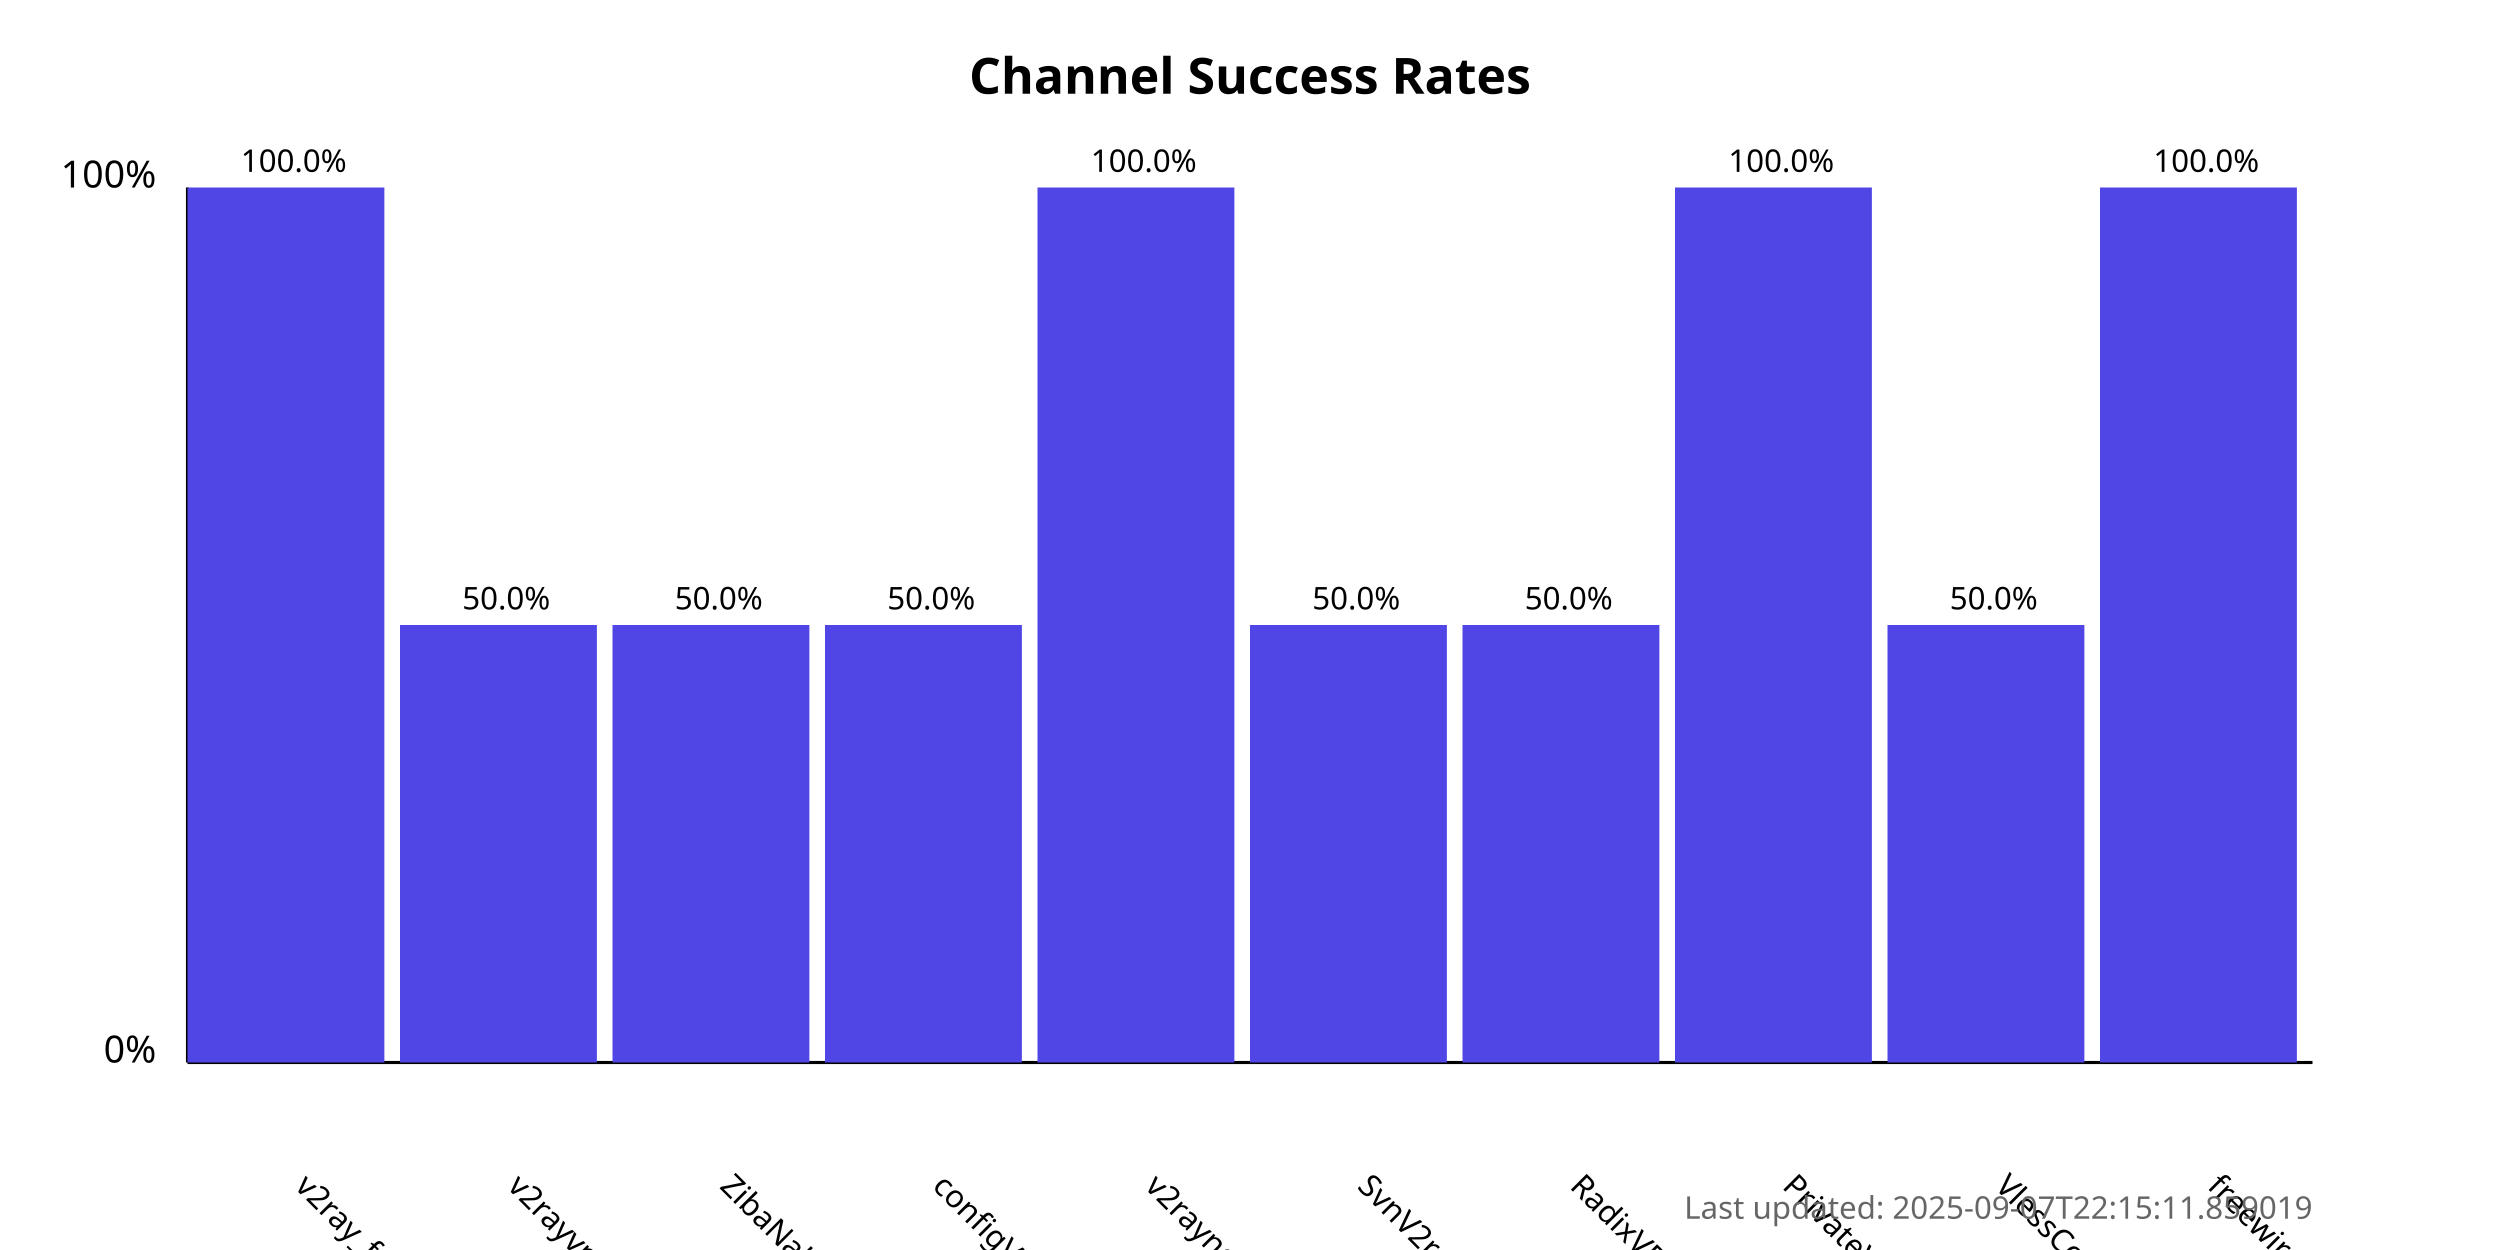
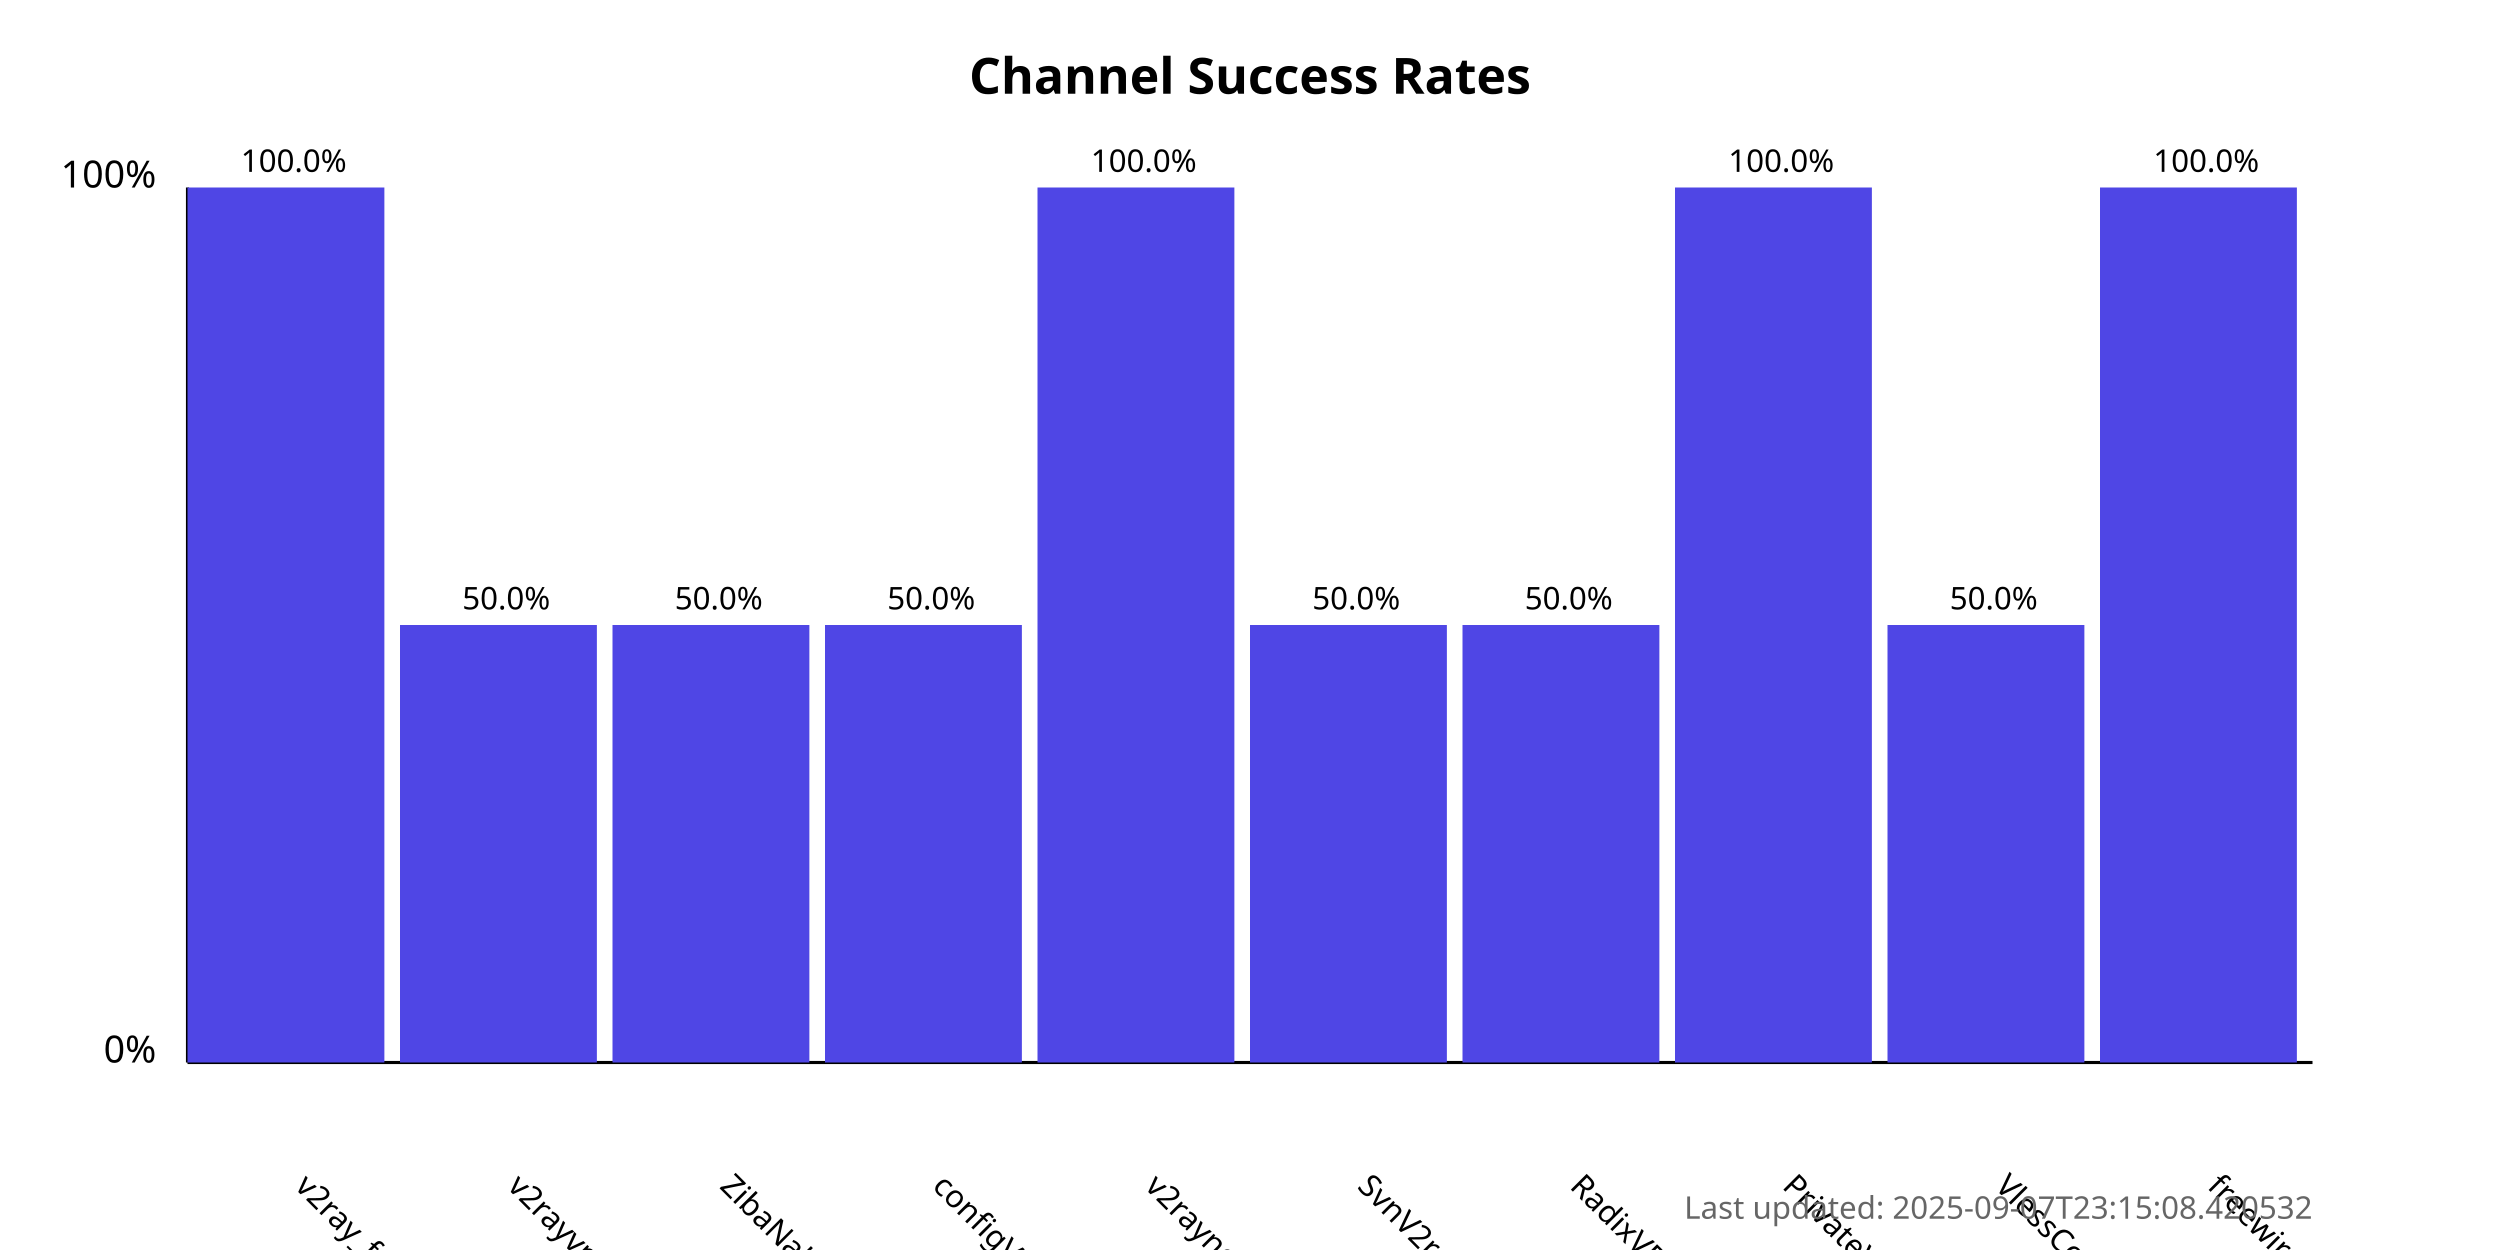
<svg xmlns="http://www.w3.org/2000/svg" width="800" height="400">
  <style>
            .chart-title { font: bold 16px sans-serif; }
            .axis-label { font: 12px sans-serif; }
            .tick-label { font: 10px sans-serif; }
            .bar { fill: #4f46e5; }
            .bar:hover { fill: #6366f1; }
            .timestamp { font: 10px sans-serif; fill: #666; }
        </style>
  <text x="400.0" y="30" text-anchor="middle" class="chart-title">
            Channel Success Rates
        </text>
  <line x1="60" y1="340" x2="60" y2="60" stroke="black" stroke-width="1" />
  <line x1="60" y1="340" x2="740" y2="340" stroke="black" stroke-width="1" />
  <text x="50" y="340" text-anchor="end" class="axis-label">0%</text>
  <text x="50" y="60" text-anchor="end" class="axis-label">100%</text>
  <g>
    <rect x="60" y="60.0" width="63.0" height="280.0" class="bar" />
    <text x="94.0" y="380" transform="rotate(45, 94.0, 380)" text-anchor="start" class="tick-label">
                v2ray_free_conf
            </text>
    <text x="94.0" y="55.0" text-anchor="middle" class="tick-label">
                100.0%
            </text>
  </g>
  <g>
    <rect x="128.0" y="200.0" width="63.0" height="140.0" class="bar" />
    <text x="162.0" y="380" transform="rotate(45, 162.0, 380)" text-anchor="start" class="tick-label">
                v2rayvpno
            </text>
    <text x="162.0" y="195.0" text-anchor="middle" class="tick-label">
                50.0%
            </text>
  </g>
  <g>
    <rect x="196.0" y="200.0" width="63.0" height="140.0" class="bar" />
    <text x="230.0" y="380" transform="rotate(45, 230.0, 380)" text-anchor="start" class="tick-label">
                ZibaNabz
            </text>
    <text x="230.0" y="195.0" text-anchor="middle" class="tick-label">
                50.0%
            </text>
  </g>
  <g>
    <rect x="264.0" y="200.0" width="63.0" height="140.0" class="bar" />
    <text x="298.0" y="380" transform="rotate(45, 298.0, 380)" text-anchor="start" class="tick-label">
                configV2rayForFree
            </text>
    <text x="298.0" y="195.0" text-anchor="middle" class="tick-label">
                50.0%
            </text>
  </g>
  <g>
    <rect x="332.0" y="60.0" width="63.0" height="280.0" class="bar" />
    <text x="366.0" y="380" transform="rotate(45, 366.0, 380)" text-anchor="start" class="tick-label">
                v2rayngvpn
            </text>
    <text x="366.0" y="55.0" text-anchor="middle" class="tick-label">
                100.0%
            </text>
  </g>
  <g>
    <rect x="400.0" y="200.0" width="63.0" height="140.0" class="bar" />
    <text x="434.0" y="380" transform="rotate(45, 434.0, 380)" text-anchor="start" class="tick-label">
                SvnV2ray
            </text>
    <text x="434.0" y="195.0" text-anchor="middle" class="tick-label">
                50.0%
            </text>
  </g>
  <g>
    <rect x="468.0" y="200.0" width="63.0" height="140.0" class="bar" />
    <text x="502.0" y="380" transform="rotate(45, 502.0, 380)" text-anchor="start" class="tick-label">
                RadixVPN
            </text>
    <text x="502.0" y="195.0" text-anchor="middle" class="tick-label">
                50.0%
            </text>
  </g>
  <g>
    <rect x="536.0" y="60.0" width="63.0" height="280.0" class="bar" />
    <text x="570.0" y="380" transform="rotate(45, 570.0, 380)" text-anchor="start" class="tick-label">
                PrivateVPNs
            </text>
    <text x="570.0" y="55.0" text-anchor="middle" class="tick-label">
                100.0%
            </text>
  </g>
  <g>
    <rect x="604.0" y="200.0" width="63.0" height="140.0" class="bar" />
    <text x="638.0" y="380" transform="rotate(45, 638.0, 380)" text-anchor="start" class="tick-label">
                VlessConfig
            </text>
    <text x="638.0" y="195.0" text-anchor="middle" class="tick-label">
                50.0%
            </text>
  </g>
  <g>
    <rect x="672.0" y="60.0" width="63.0" height="280.0" class="bar" />
    <text x="706.0" y="380" transform="rotate(45, 706.0, 380)" text-anchor="start" class="tick-label">
                freewireguard
            </text>
    <text x="706.0" y="55.0" text-anchor="middle" class="tick-label">
                100.0%
            </text>
  </g>
  <text x="740" y="390" text-anchor="end" class="timestamp">
-             Last updated: 2025-09-07T22:15:11.859019
+             Last updated: 2025-09-07T23:15:08.420532
        </text>
</svg>
